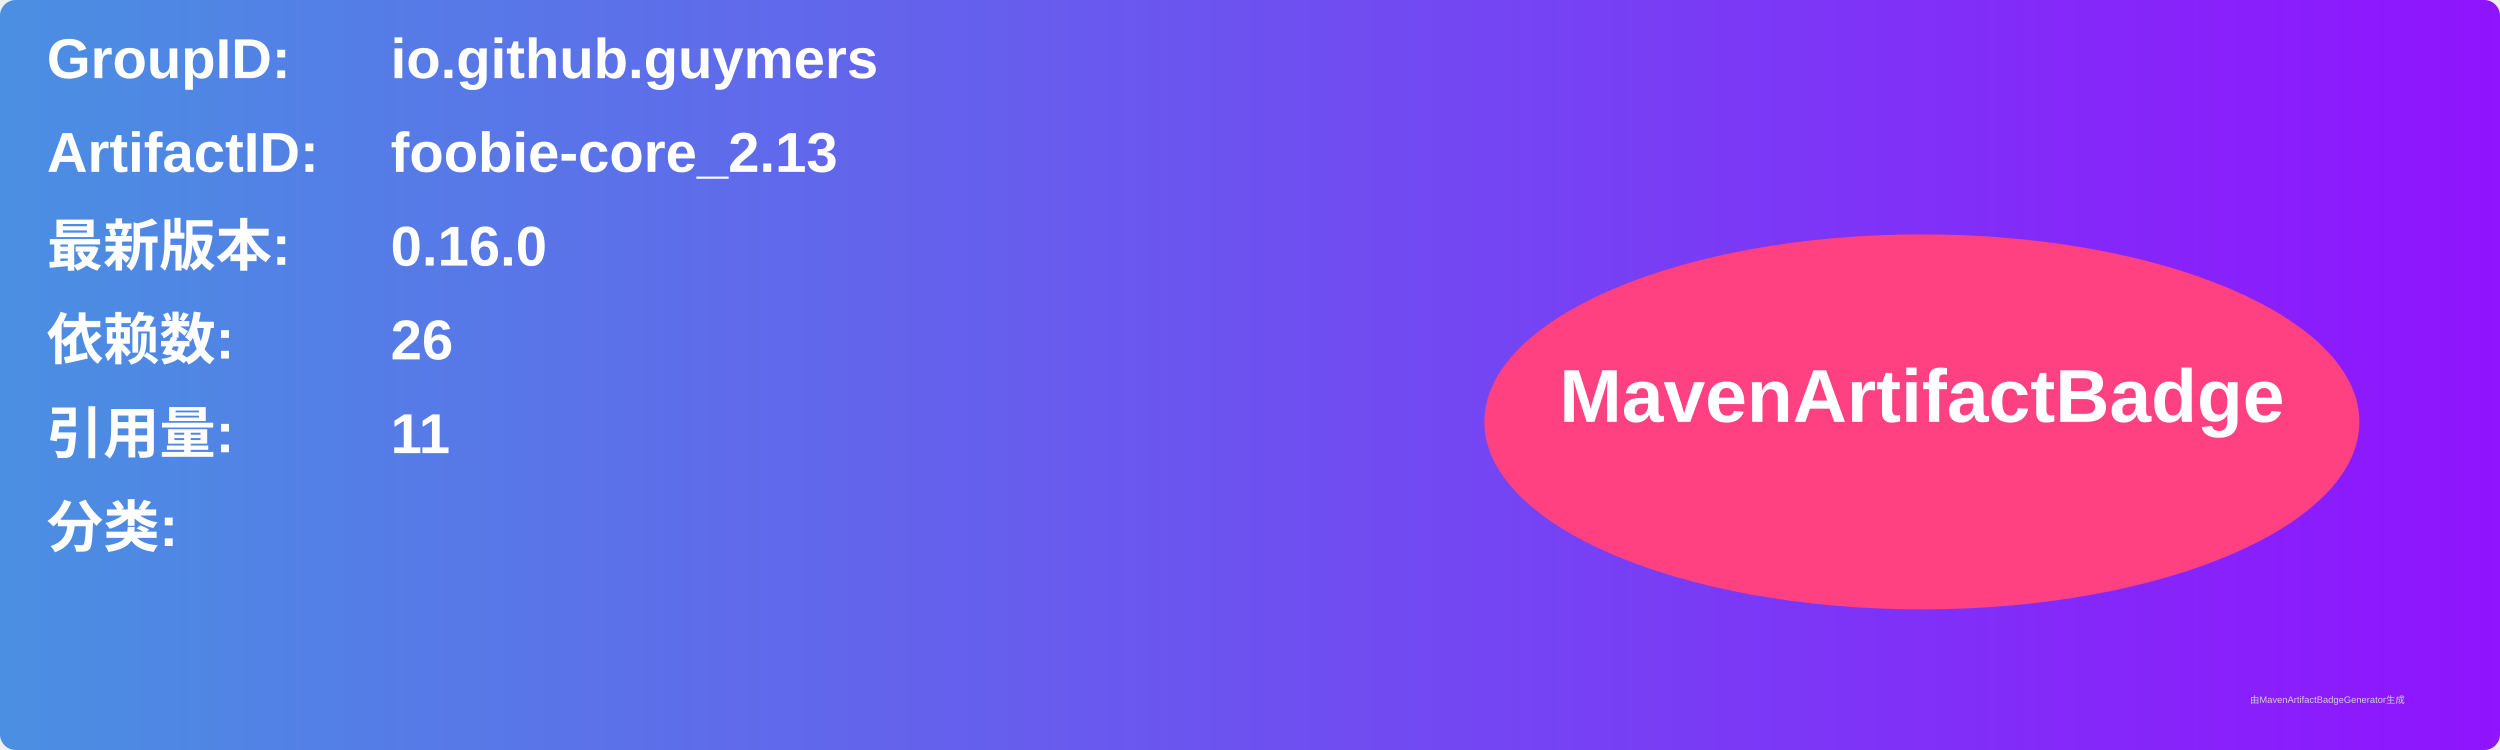
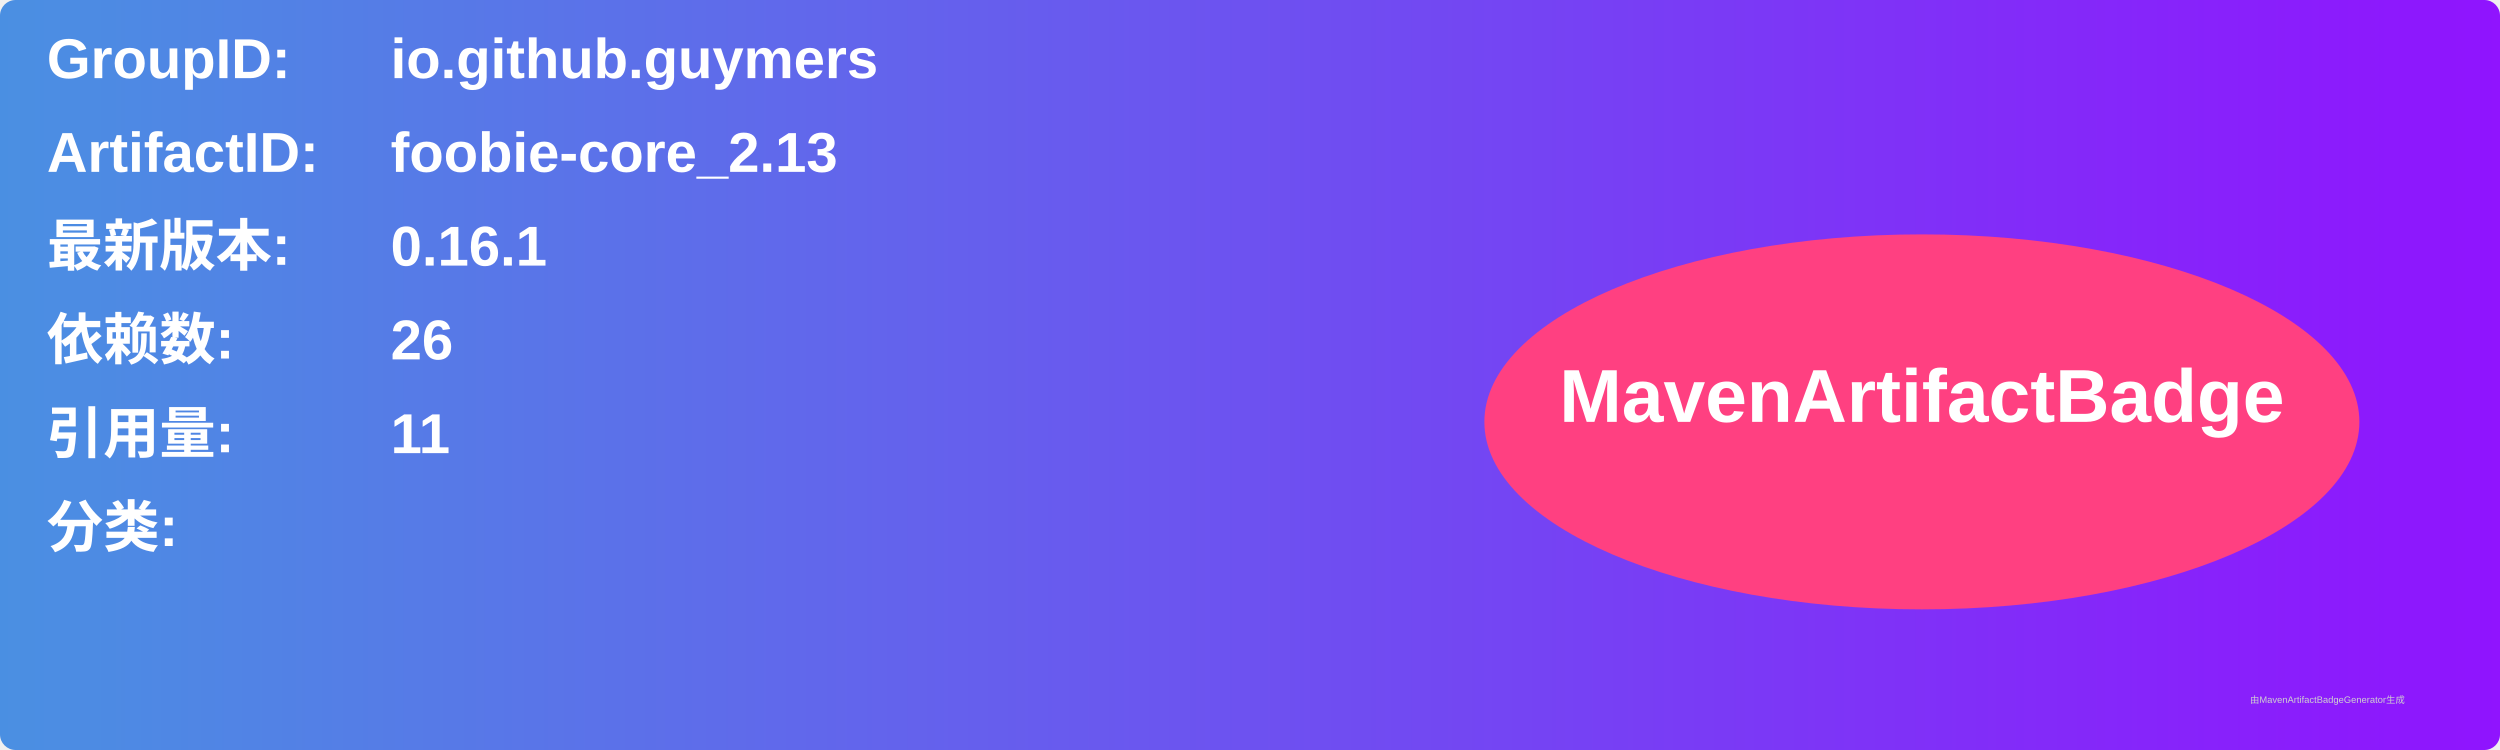
<svg xmlns="http://www.w3.org/2000/svg" width="800" height="240" viewBox="0 0 800 240">
  <linearGradient id="grad" x1="0%" y1="0%" x2="100%" y2="0%">
    <stop offset="0%" stop-color="#4a90e2" />
    <stop offset="100%" stop-color="#9013fe" />
  </linearGradient>
  <rect width="100%" height="100%" rx="5" ry="5" fill="url(#grad)" />
  <g transform="translate(15, 15)">
    <text x="0" y="10" font-family="Arial" font-size="18" fill="white" font-weight="bold" width="260">GroupID:</text>
    <text x="110" y="10" font-family="Arial" font-size="18" fill="white" font-weight="bold" width="460">io.github.guymers</text>
    <text x="0" y="40" font-family="Arial" font-size="18" fill="white" font-weight="bold" width="260">ArtifactID:</text>
    <text x="110" y="40" font-family="Arial" font-size="18" fill="white" font-weight="bold" width="460">foobie-core_2.13</text>
    <text x="0" y="70" font-family="Arial" font-size="18" fill="white" font-weight="bold">最新版本:</text>
    <text x="110" y="70" font-family="Arial" font-size="18" fill="white" font-weight="bold">
-       <tspan font-weight="bold">0.16.0</tspan>
+       <tspan font-weight="bold">0.16.1</tspan>
    </text>
    <text x="0" y="100" font-family="Arial" font-size="18" fill="white" font-weight="bold">依赖数: </text>
    <text x="110" y="100" font-family="Arial" font-size="18" fill="white">
      <tspan font-weight="bold">26</tspan>
    </text>
    <text x="0" y="130" font-family="Arial" font-size="18" fill="white" font-weight="bold">引用量: </text>
    <text x="110" y="130" font-family="Arial" font-size="18" fill="white">
      <tspan font-weight="bold">11</tspan>
    </text>
    <text x="0" y="160" font-family="Arial" font-size="18" fill="white" font-weight="bold">分类:</text>
    <text x="10" y="190" font-family="Arial" font-size="10" fill="white">
      <tspan font-weight="bold" />
    </text>
    <ellipse cx="600" cy="120" rx="140" ry="60" fill="#ff4081" />
    <text x="600" y="120" text-anchor="middle" font-family="Arial" font-size="24" fill="white" font-weight="bold">MavenArtifactBadge</text>
  </g>
  <text x="720" y="225" font-family="Arial" font-size="3" fill="#d0d0d0">由MavenArtifactBadgeGenerator生成</text>
</svg>
